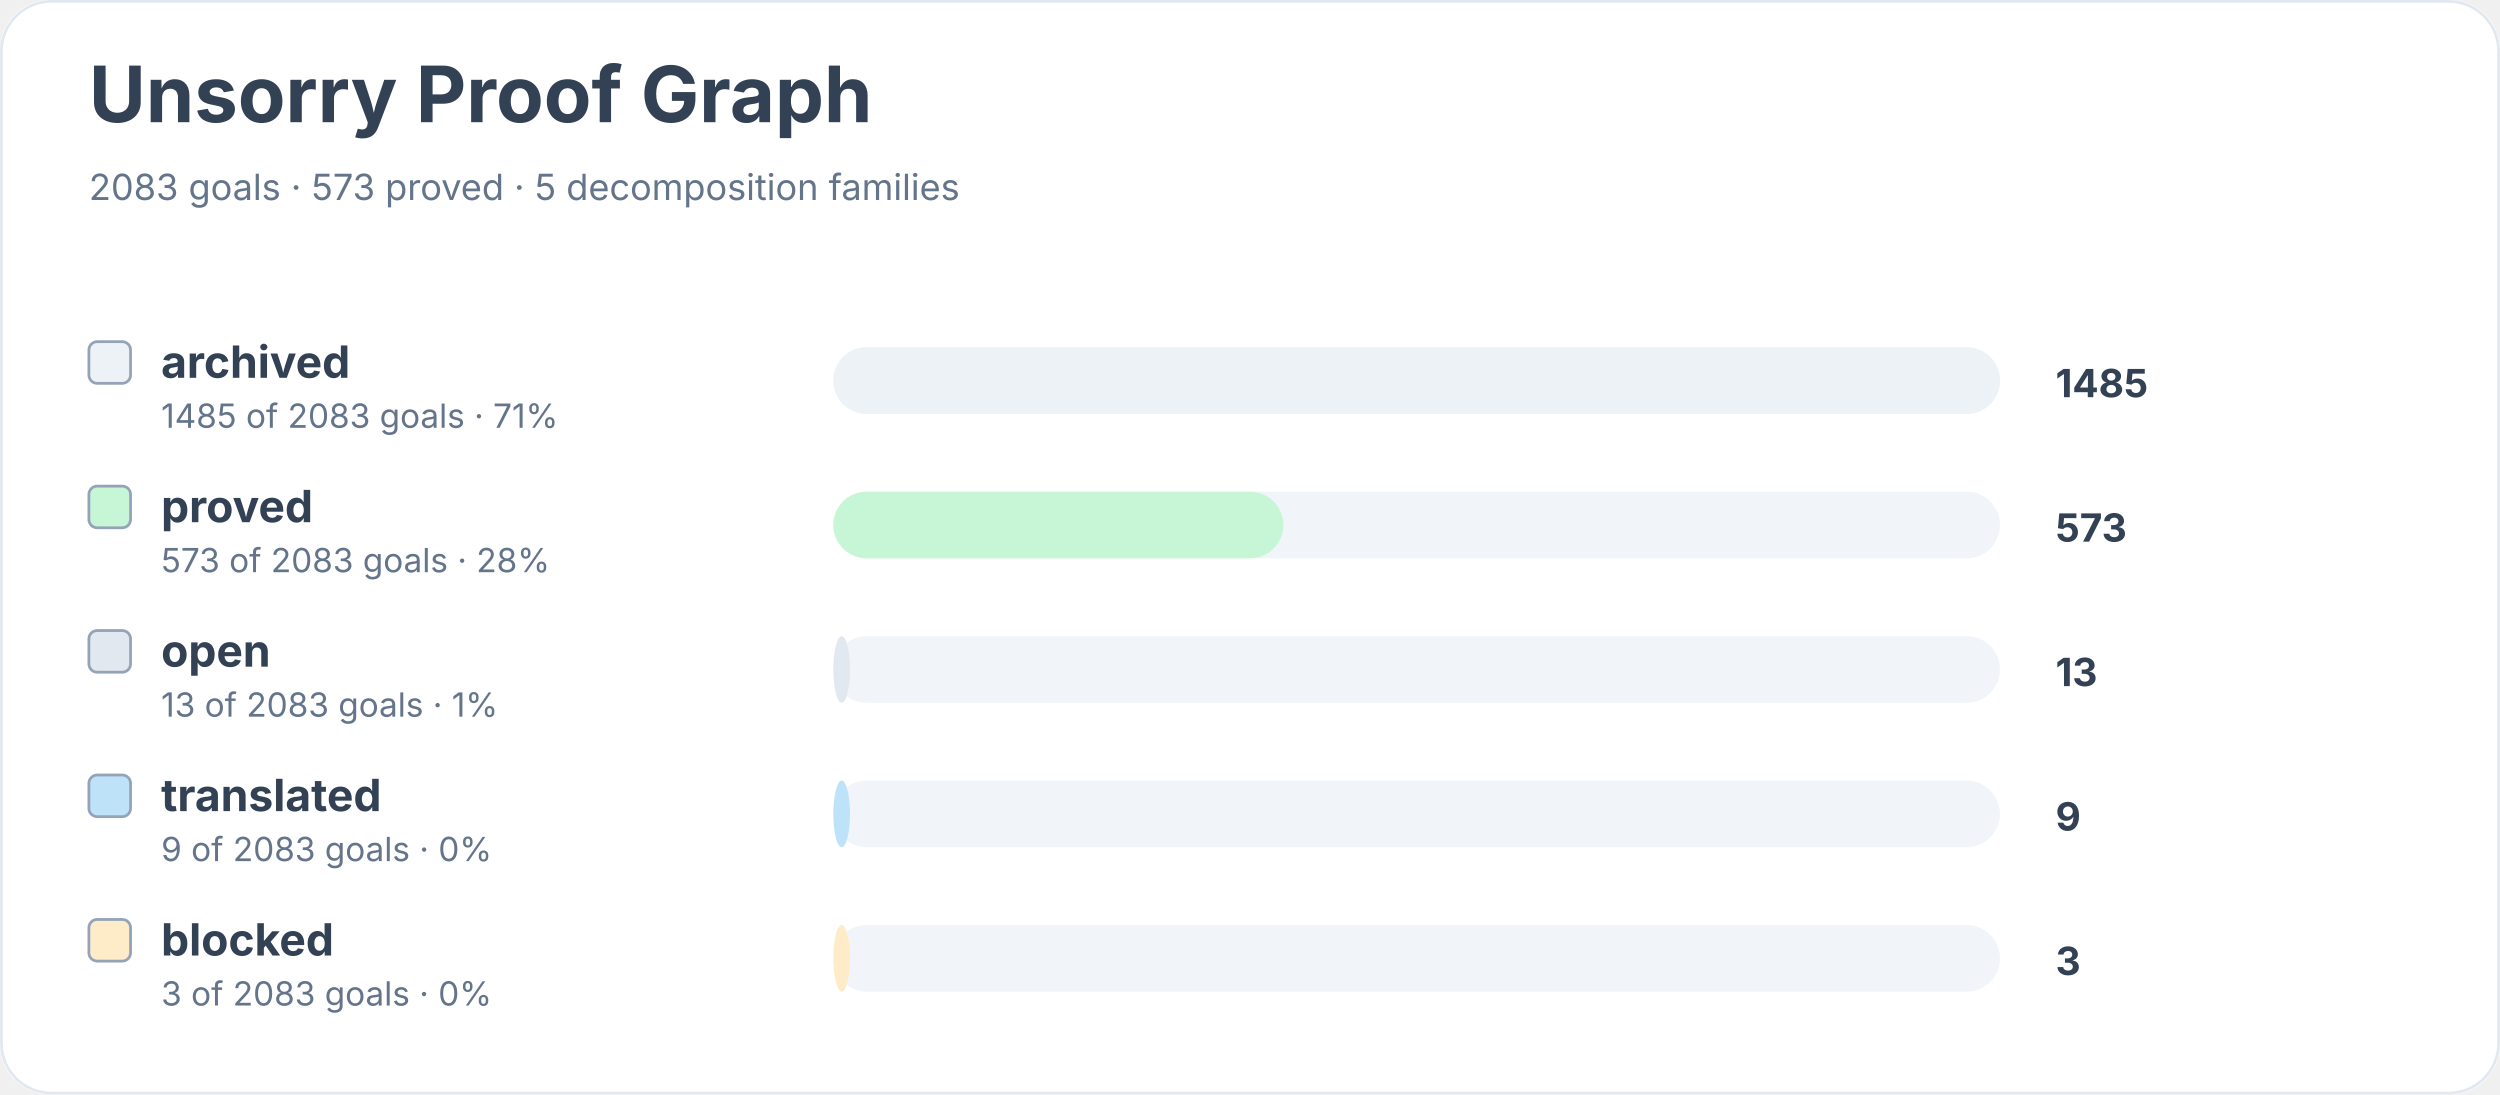
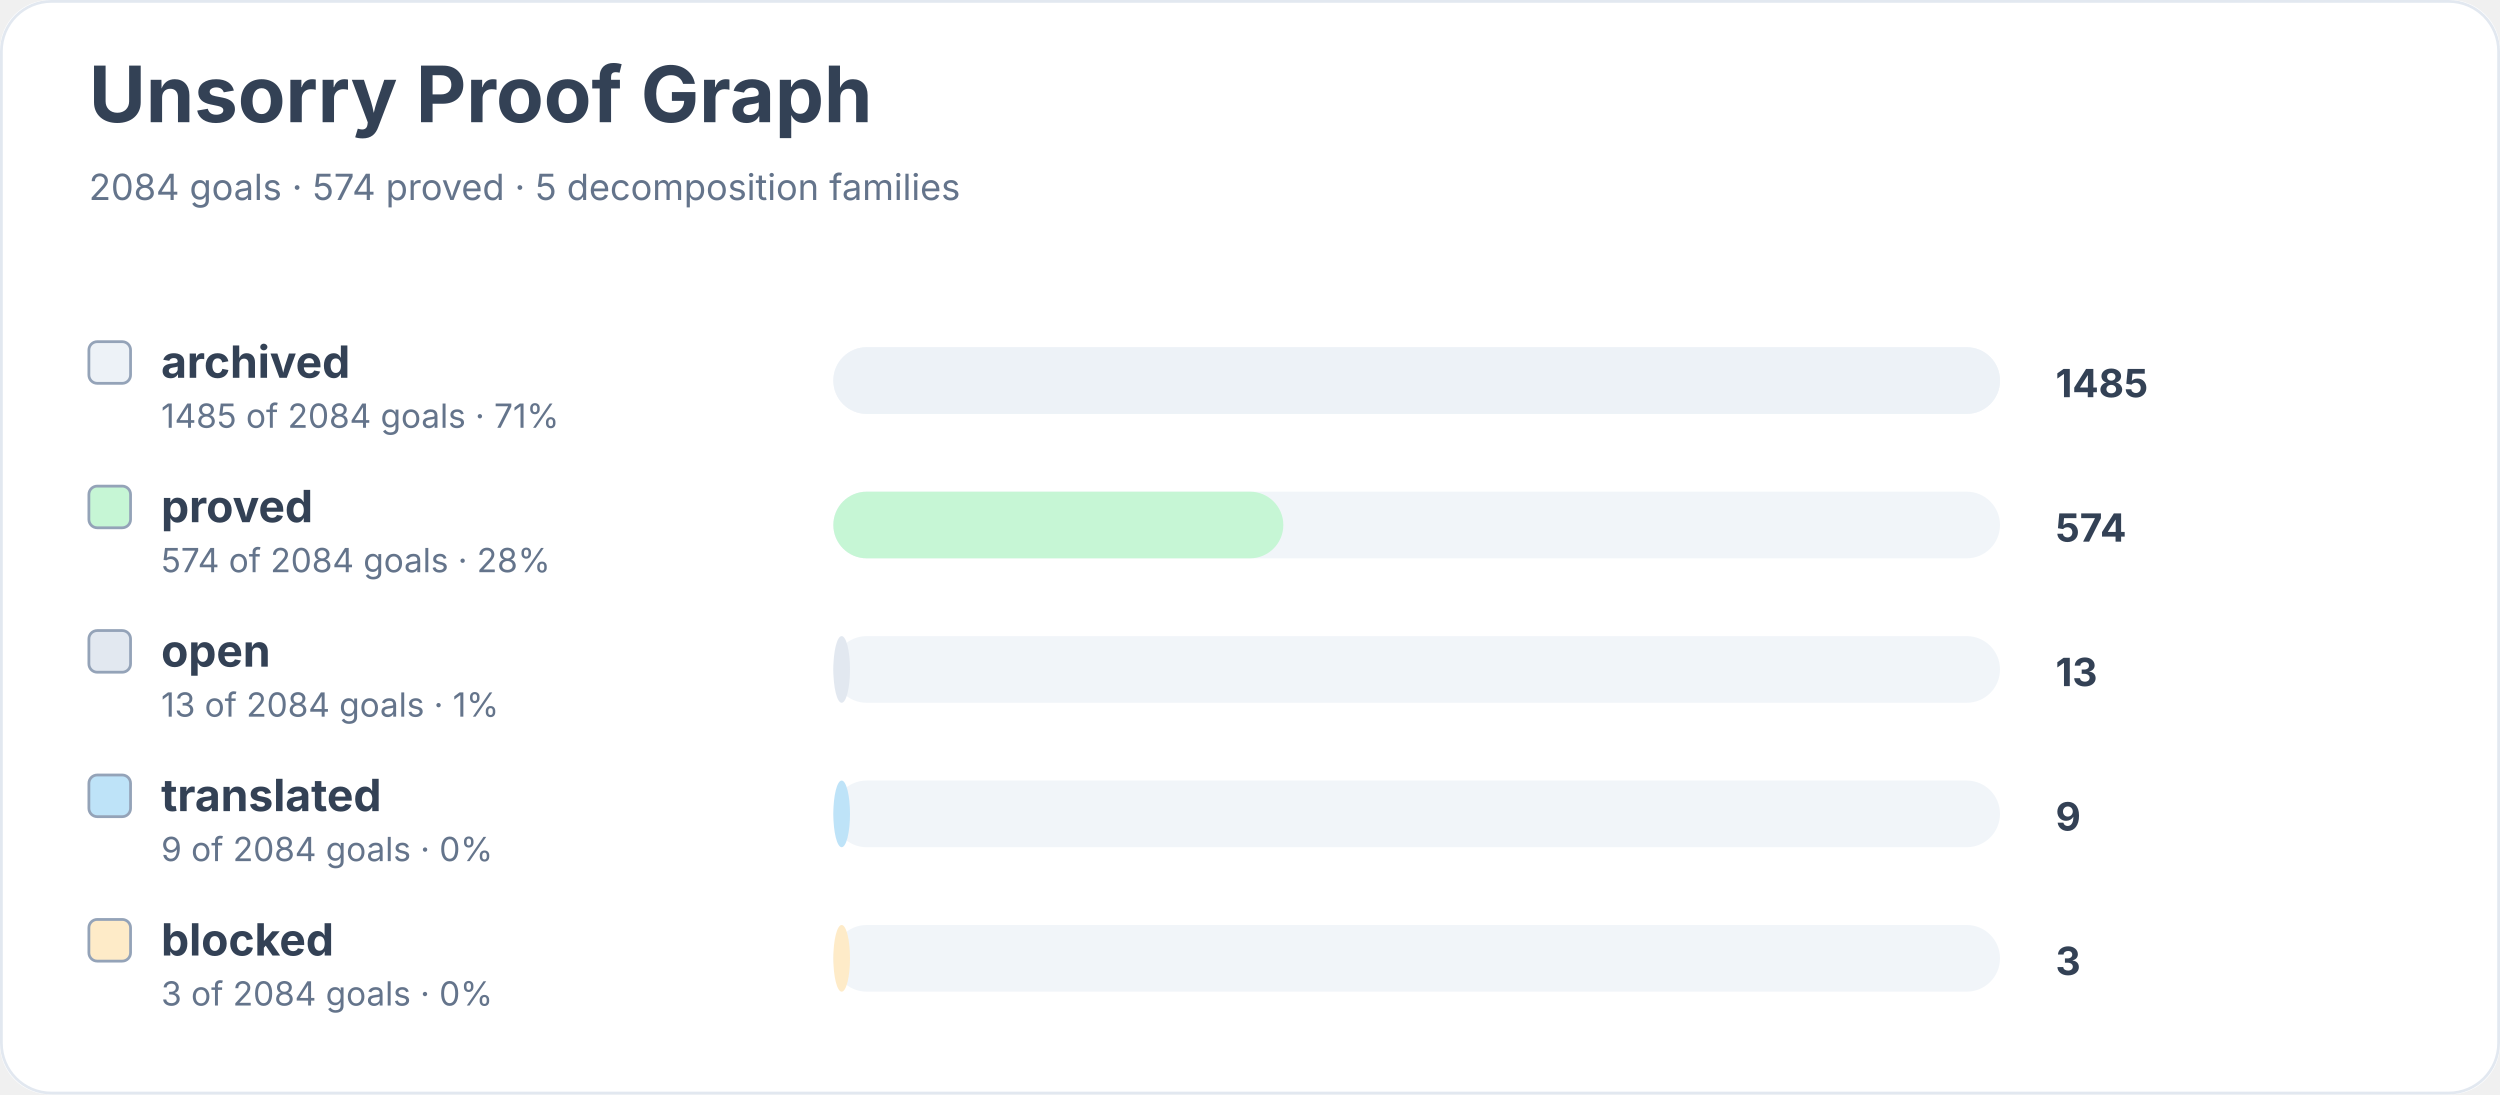
<svg xmlns="http://www.w3.org/2000/svg" width="900" height="394" viewBox="0 0 900 394" role="img" aria-labelledby="title desc">
  <rect width="900" height="100%" rx="18" fill="#ffffff" />
  <rect x="0.5" y="0.5" width="899" height="393" rx="18" fill="none" stroke="#e2e8f0" />
  <text x="32" y="44" font-family="Inter, system-ui, sans-serif" font-size="28" font-weight="700" fill="#334155">Unsorry Proof Graph</text>
-   <text x="32" y="72" font-family="Inter, system-ui, sans-serif" font-size="13" fill="#64748b">2083 goals · 573 proved · 5 decomposition families</text>
+   <text x="32" y="72" font-family="Inter, system-ui, sans-serif" font-size="13" fill="#64748b">2084 goals · 574 proved · 5 decomposition families</text>
  <rect x="32" y="123" width="15" height="15" rx="3" fill="#edf2f7" stroke="#94a3b8" />
  <text x="58" y="136" font-family="Inter, system-ui, sans-serif" font-size="16" font-weight="650" fill="#334155">archived</text>
-   <text x="58" y="154" font-family="Inter, system-ui, sans-serif" font-size="12" fill="#64748b">1485 of 2083 goals · 71%</text>
+   <text x="58" y="154" font-family="Inter, system-ui, sans-serif" font-size="12" fill="#64748b">1485 of 2084 goals · 71%</text>
  <rect x="300" y="125" width="420" height="24" rx="12" fill="#f1f5f9" />
  <rect x="300" y="125" width="420" height="24" rx="12" fill="#edf2f7" />
  <text x="740" y="143" font-family="Inter, system-ui, sans-serif" font-size="14" font-weight="700" fill="#334155">1485</text>
  <rect x="32" y="175" width="15" height="15" rx="3" fill="#c6f6d5" stroke="#94a3b8" />
  <text x="58" y="188" font-family="Inter, system-ui, sans-serif" font-size="16" font-weight="650" fill="#334155">proved</text>
-   <text x="58" y="206" font-family="Inter, system-ui, sans-serif" font-size="12" fill="#64748b">573 of 2083 goals · 28%</text>
+   <text x="58" y="206" font-family="Inter, system-ui, sans-serif" font-size="12" fill="#64748b">574 of 2084 goals · 28%</text>
  <rect x="300" y="177" width="420" height="24" rx="12" fill="#f1f5f9" />
  <rect x="300" y="177" width="162" height="24" rx="12" fill="#c6f6d5" />
-   <text x="740" y="195" font-family="Inter, system-ui, sans-serif" font-size="14" font-weight="700" fill="#334155">573</text>
+   <text x="740" y="195" font-family="Inter, system-ui, sans-serif" font-size="14" font-weight="700" fill="#334155">574</text>
  <rect x="32" y="227" width="15" height="15" rx="3" fill="#e2e8f0" stroke="#94a3b8" />
  <text x="58" y="240" font-family="Inter, system-ui, sans-serif" font-size="16" font-weight="650" fill="#334155">open</text>
-   <text x="58" y="258" font-family="Inter, system-ui, sans-serif" font-size="12" fill="#64748b">13 of 2083 goals · 1%</text>
+   <text x="58" y="258" font-family="Inter, system-ui, sans-serif" font-size="12" fill="#64748b">13 of 2084 goals · 1%</text>
  <rect x="300" y="229" width="420" height="24" rx="12" fill="#f1f5f9" />
  <rect x="300" y="229" width="6" height="24" rx="12" fill="#e2e8f0" />
  <text x="740" y="247" font-family="Inter, system-ui, sans-serif" font-size="14" font-weight="700" fill="#334155">13</text>
  <rect x="32" y="279" width="15" height="15" rx="3" fill="#bee3f8" stroke="#94a3b8" />
  <text x="58" y="292" font-family="Inter, system-ui, sans-serif" font-size="16" font-weight="650" fill="#334155">translated</text>
-   <text x="58" y="310" font-family="Inter, system-ui, sans-serif" font-size="12" fill="#64748b">9 of 2083 goals · 0%</text>
+   <text x="58" y="310" font-family="Inter, system-ui, sans-serif" font-size="12" fill="#64748b">9 of 2084 goals · 0%</text>
  <rect x="300" y="281" width="420" height="24" rx="12" fill="#f1f5f9" />
  <rect x="300" y="281" width="6" height="24" rx="12" fill="#bee3f8" />
  <text x="740" y="299" font-family="Inter, system-ui, sans-serif" font-size="14" font-weight="700" fill="#334155">9</text>
  <rect x="32" y="331" width="15" height="15" rx="3" fill="#feebc8" stroke="#94a3b8" />
  <text x="58" y="344" font-family="Inter, system-ui, sans-serif" font-size="16" font-weight="650" fill="#334155">blocked</text>
-   <text x="58" y="362" font-family="Inter, system-ui, sans-serif" font-size="12" fill="#64748b">3 of 2083 goals · 0%</text>
+   <text x="58" y="362" font-family="Inter, system-ui, sans-serif" font-size="12" fill="#64748b">3 of 2084 goals · 0%</text>
  <rect x="300" y="333" width="420" height="24" rx="12" fill="#f1f5f9" />
  <rect x="300" y="333" width="6" height="24" rx="12" fill="#feebc8" />
  <text x="740" y="351" font-family="Inter, system-ui, sans-serif" font-size="14" font-weight="700" fill="#334155">3</text>
</svg>
